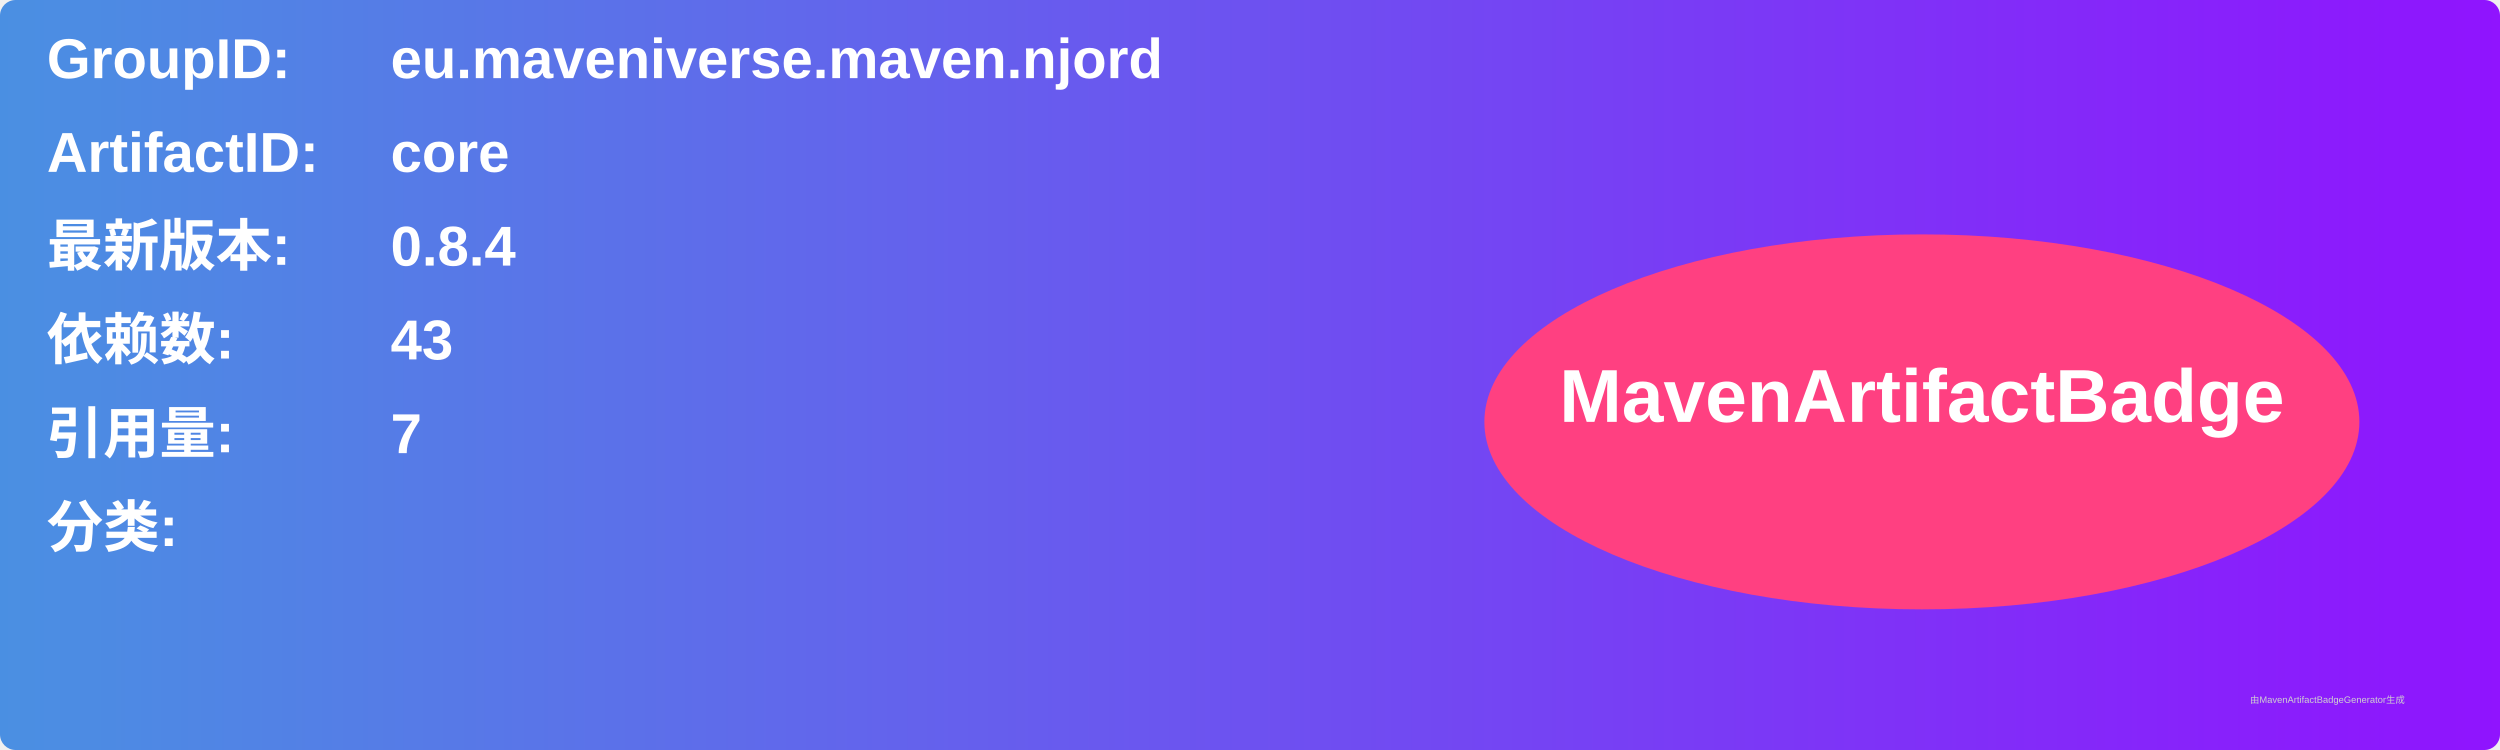
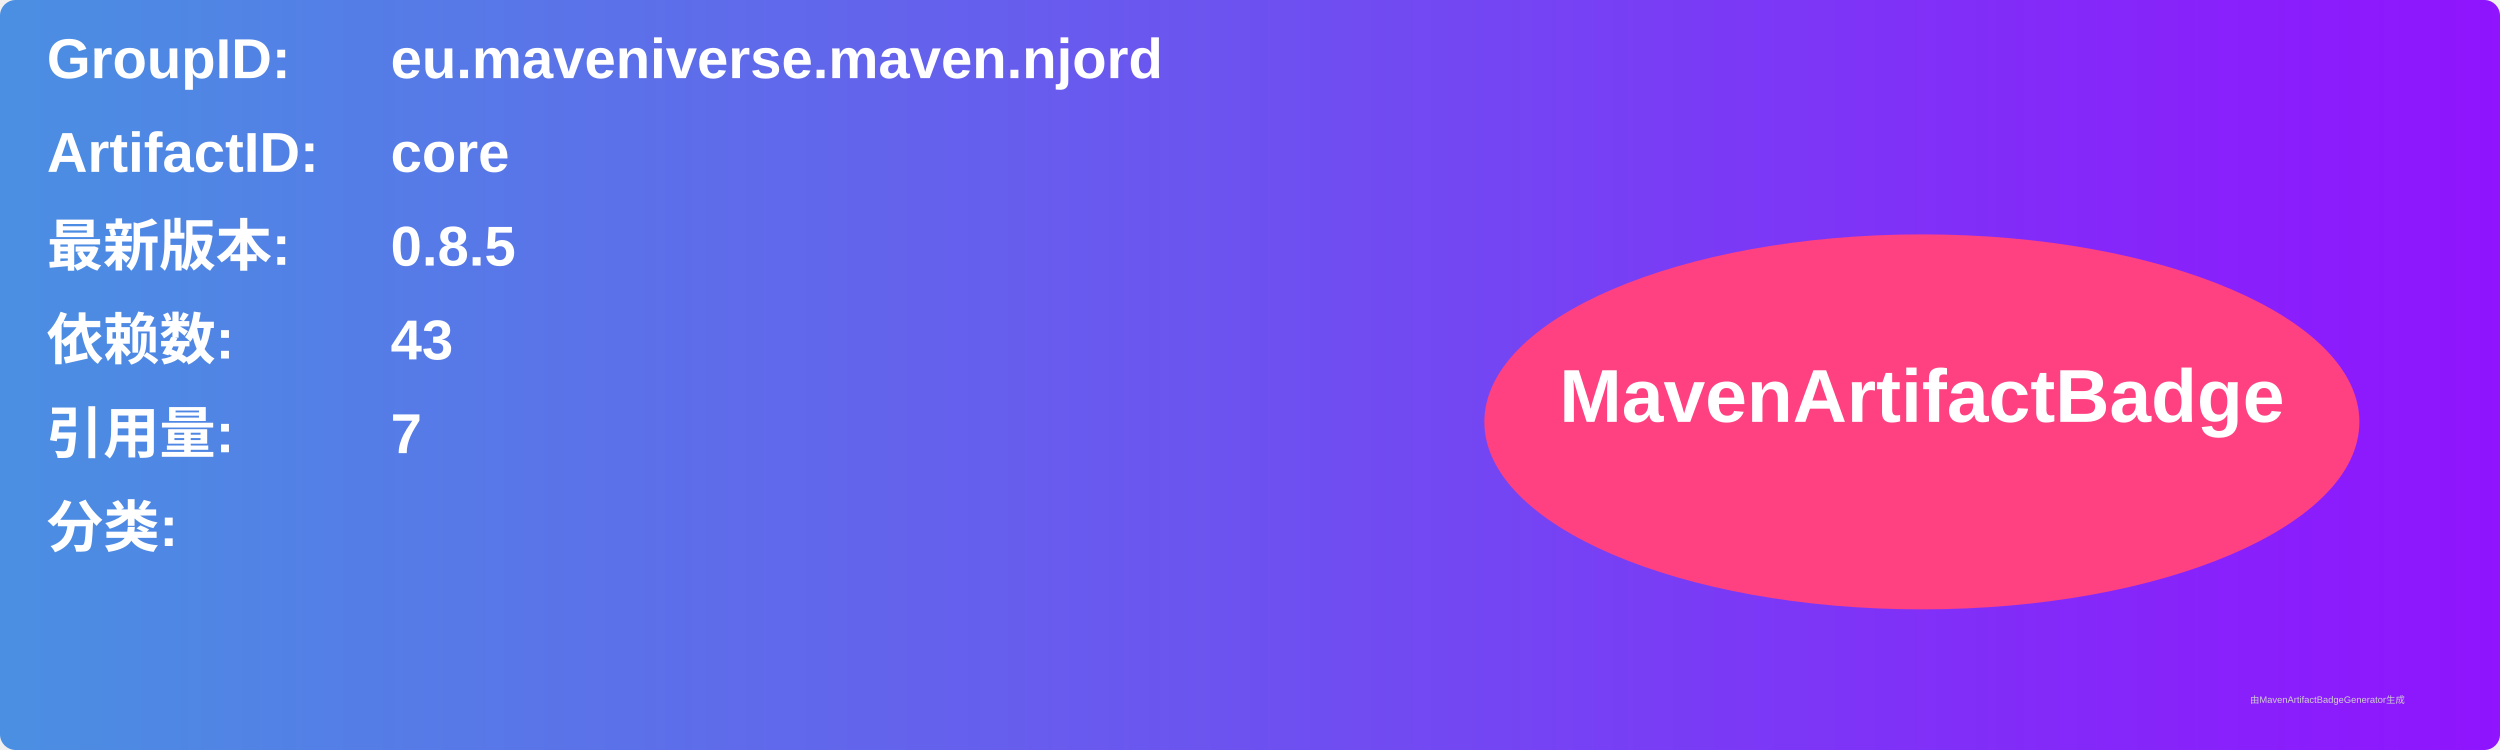
<svg xmlns="http://www.w3.org/2000/svg" width="800" height="240" viewBox="0 0 800 240">
  <linearGradient id="grad" x1="0%" y1="0%" x2="100%" y2="0%">
    <stop offset="0%" stop-color="#4a90e2" />
    <stop offset="100%" stop-color="#9013fe" />
  </linearGradient>
  <rect width="100%" height="100%" rx="5" ry="5" fill="url(#grad)" />
  <g transform="translate(15, 15)">
    <text x="0" y="10" font-family="Arial" font-size="18" fill="white" font-weight="bold" width="260">GroupID:</text>
    <text x="110" y="10" font-family="Arial" font-size="18" fill="white" font-weight="bold" width="460">eu.maveniverse.maven.njord</text>
    <text x="0" y="40" font-family="Arial" font-size="18" fill="white" font-weight="bold" width="260">ArtifactID:</text>
    <text x="110" y="40" font-family="Arial" font-size="18" fill="white" font-weight="bold" width="460">core</text>
    <text x="0" y="70" font-family="Arial" font-size="18" fill="white" font-weight="bold">最新版本:</text>
    <text x="110" y="70" font-family="Arial" font-size="18" fill="white" font-weight="bold">
-       <tspan font-weight="bold">0.8.4</tspan>
+       <tspan font-weight="bold">0.8.5</tspan>
    </text>
    <text x="0" y="100" font-family="Arial" font-size="18" fill="white" font-weight="bold">依赖数: </text>
    <text x="110" y="100" font-family="Arial" font-size="18" fill="white">
      <tspan font-weight="bold">43</tspan>
    </text>
    <text x="0" y="130" font-family="Arial" font-size="18" fill="white" font-weight="bold">引用量: </text>
    <text x="110" y="130" font-family="Arial" font-size="18" fill="white">
      <tspan font-weight="bold">7</tspan>
    </text>
    <text x="0" y="160" font-family="Arial" font-size="18" fill="white" font-weight="bold">分类:</text>
    <text x="10" y="190" font-family="Arial" font-size="10" fill="white">
      <tspan font-weight="bold" />
    </text>
    <ellipse cx="600" cy="120" rx="140" ry="60" fill="#ff4081" />
    <text x="600" y="120" text-anchor="middle" font-family="Arial" font-size="24" fill="white" font-weight="bold">MavenArtifactBadge</text>
  </g>
  <text x="720" y="225" font-family="Arial" font-size="3" fill="#d0d0d0">由MavenArtifactBadgeGenerator生成</text>
</svg>
